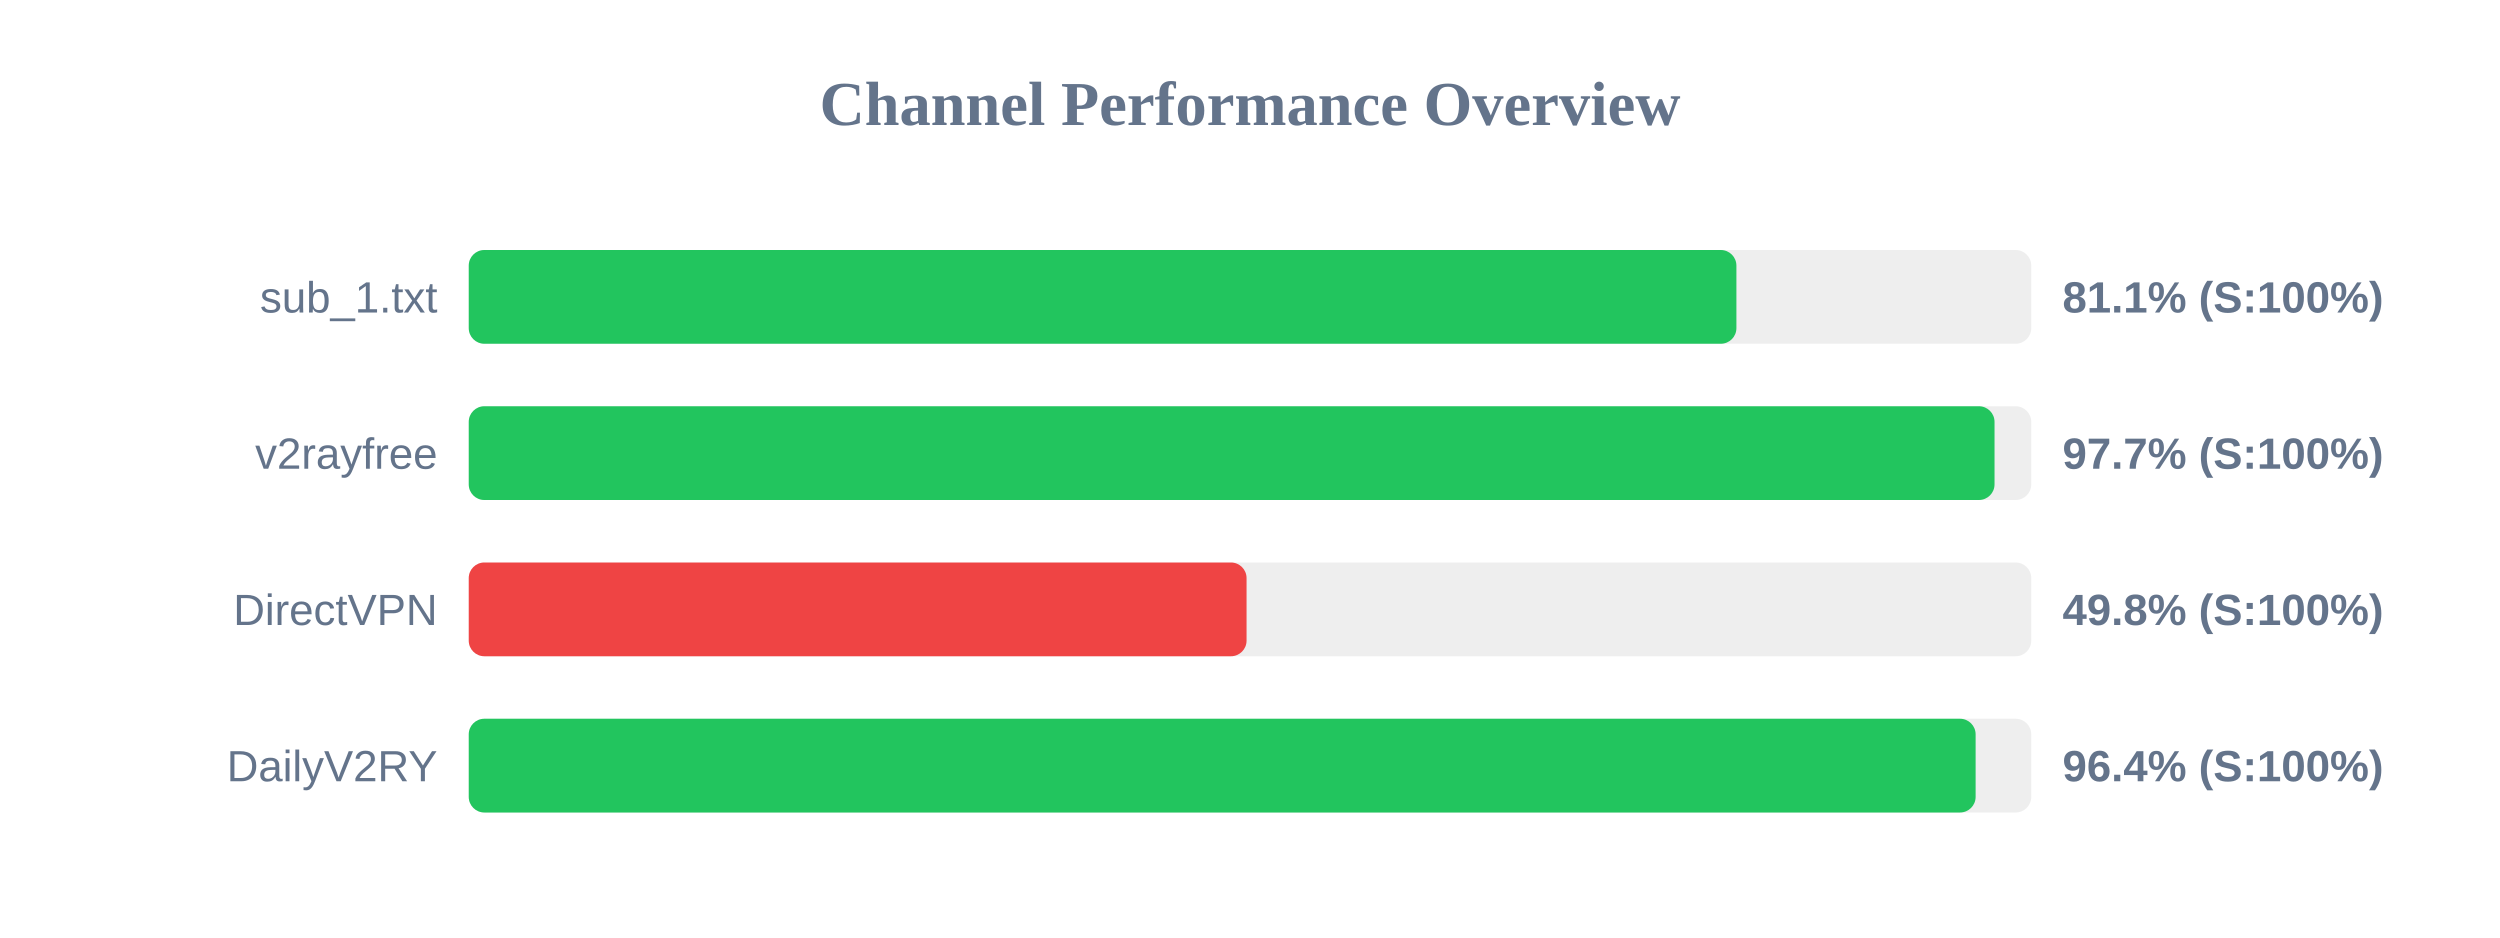
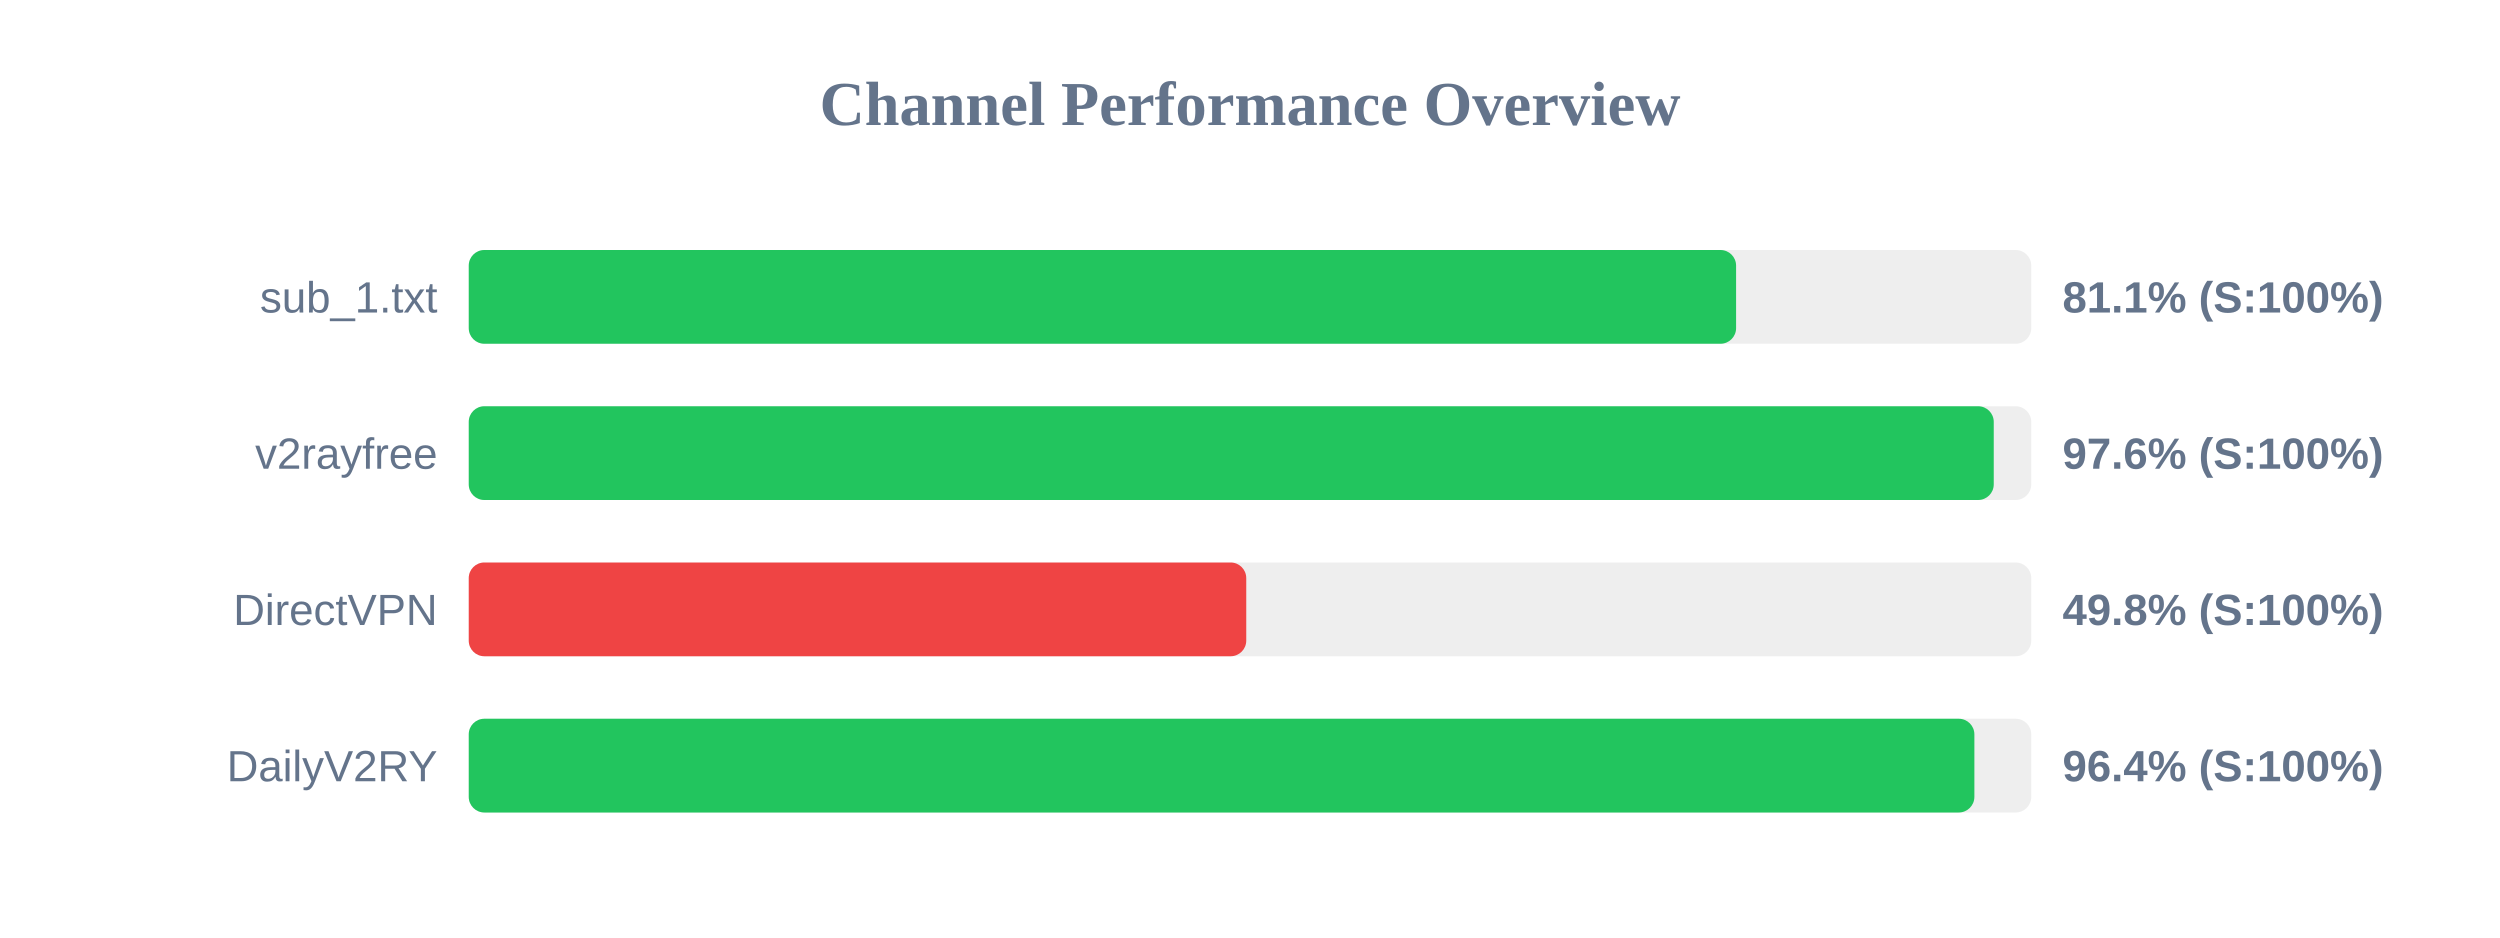
<svg xmlns="http://www.w3.org/2000/svg" width="800" height="300" version="1.1">
  <style>
        .row { font: 14px Arial; fill: #64748b; }
        .score { font: bold 14px Arial; fill: #64748b; }
    </style>
  <text x="400" y="40" text-anchor="middle" font-size="20px" font-weight="bold" fill="#64748b">Channel Performance Overview</text>
  <rect x="150" y="80" width="500" height="30" fill="#eee" rx="5" />
-   <rect x="150" y="80" width="405.65" height="30" fill="#22c55e" rx="5" />
+   <rect x="150" y="80" width="405.55" height="30" fill="#22c55e" rx="5" />
  <text x="140" y="100" text-anchor="end" class="row">sub_1.txt</text>
  <text x="660" y="100" text-anchor="start" class="score">81.1% (S:100%)</text>
  <rect x="150" y="130" width="500" height="30" fill="#eee" rx="5" />
-   <rect x="150" y="130" width="488.25" height="30" fill="#22c55e" rx="5" />
+   <rect x="150" y="130" width="488.0" height="30" fill="#22c55e" rx="5" />
  <text x="140" y="150" text-anchor="end" class="row">v2rayfree</text>
-   <text x="660" y="150" text-anchor="start" class="score">97.7% (S:100%)</text>
+   <text x="660" y="150" text-anchor="start" class="score">97.6% (S:100%)</text>
  <rect x="150" y="180" width="500" height="30" fill="#eee" rx="5" />
-   <rect x="150" y="180" width="248.9" height="30" fill="#ef4444" rx="5" />
+   <rect x="150" y="180" width="248.8" height="30" fill="#ef4444" rx="5" />
  <text x="140" y="200" text-anchor="end" class="row">DirectVPN</text>
  <text x="660" y="200" text-anchor="start" class="score">49.8% (S:100%)</text>
  <rect x="150" y="230" width="500" height="30" fill="#eee" rx="5" />
-   <rect x="150" y="230" width="482.2" height="30" fill="#22c55e" rx="5" />
+   <rect x="150" y="230" width="481.8" height="30" fill="#22c55e" rx="5" />
  <text x="140" y="250" text-anchor="end" class="row">DailyV2RY</text>
  <text x="660" y="250" text-anchor="start" class="score">96.4% (S:100%)</text>
</svg>
